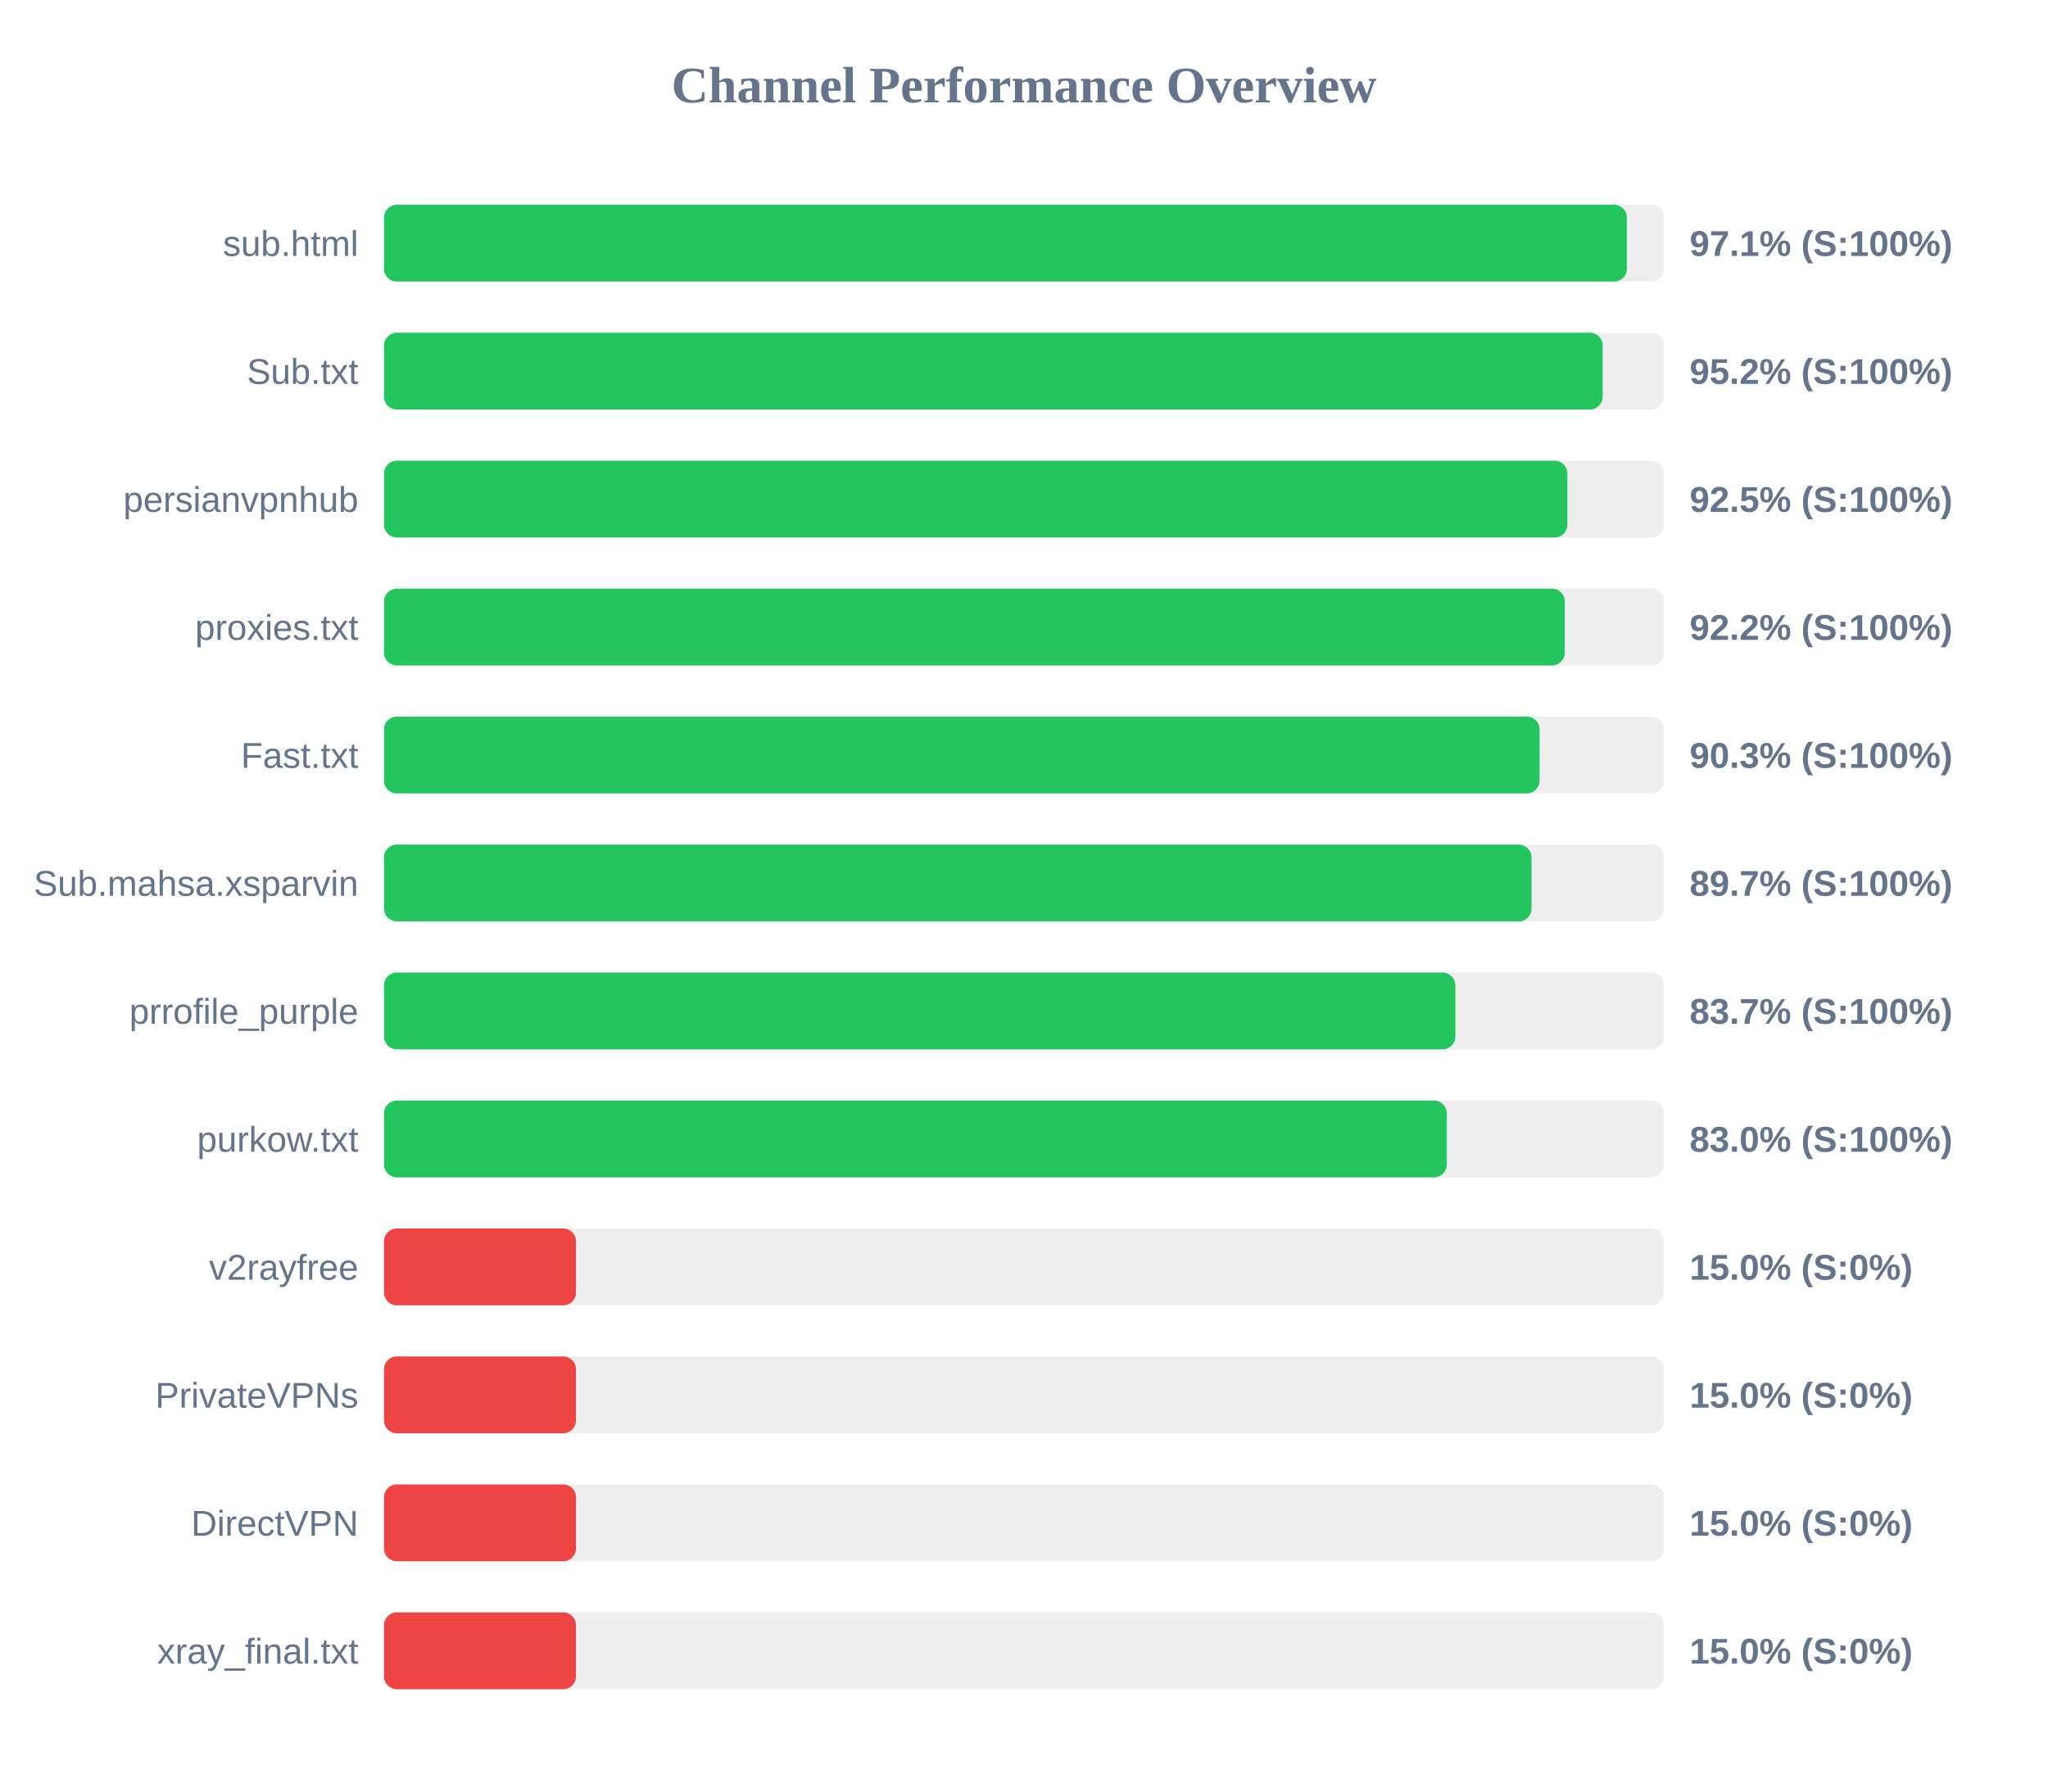
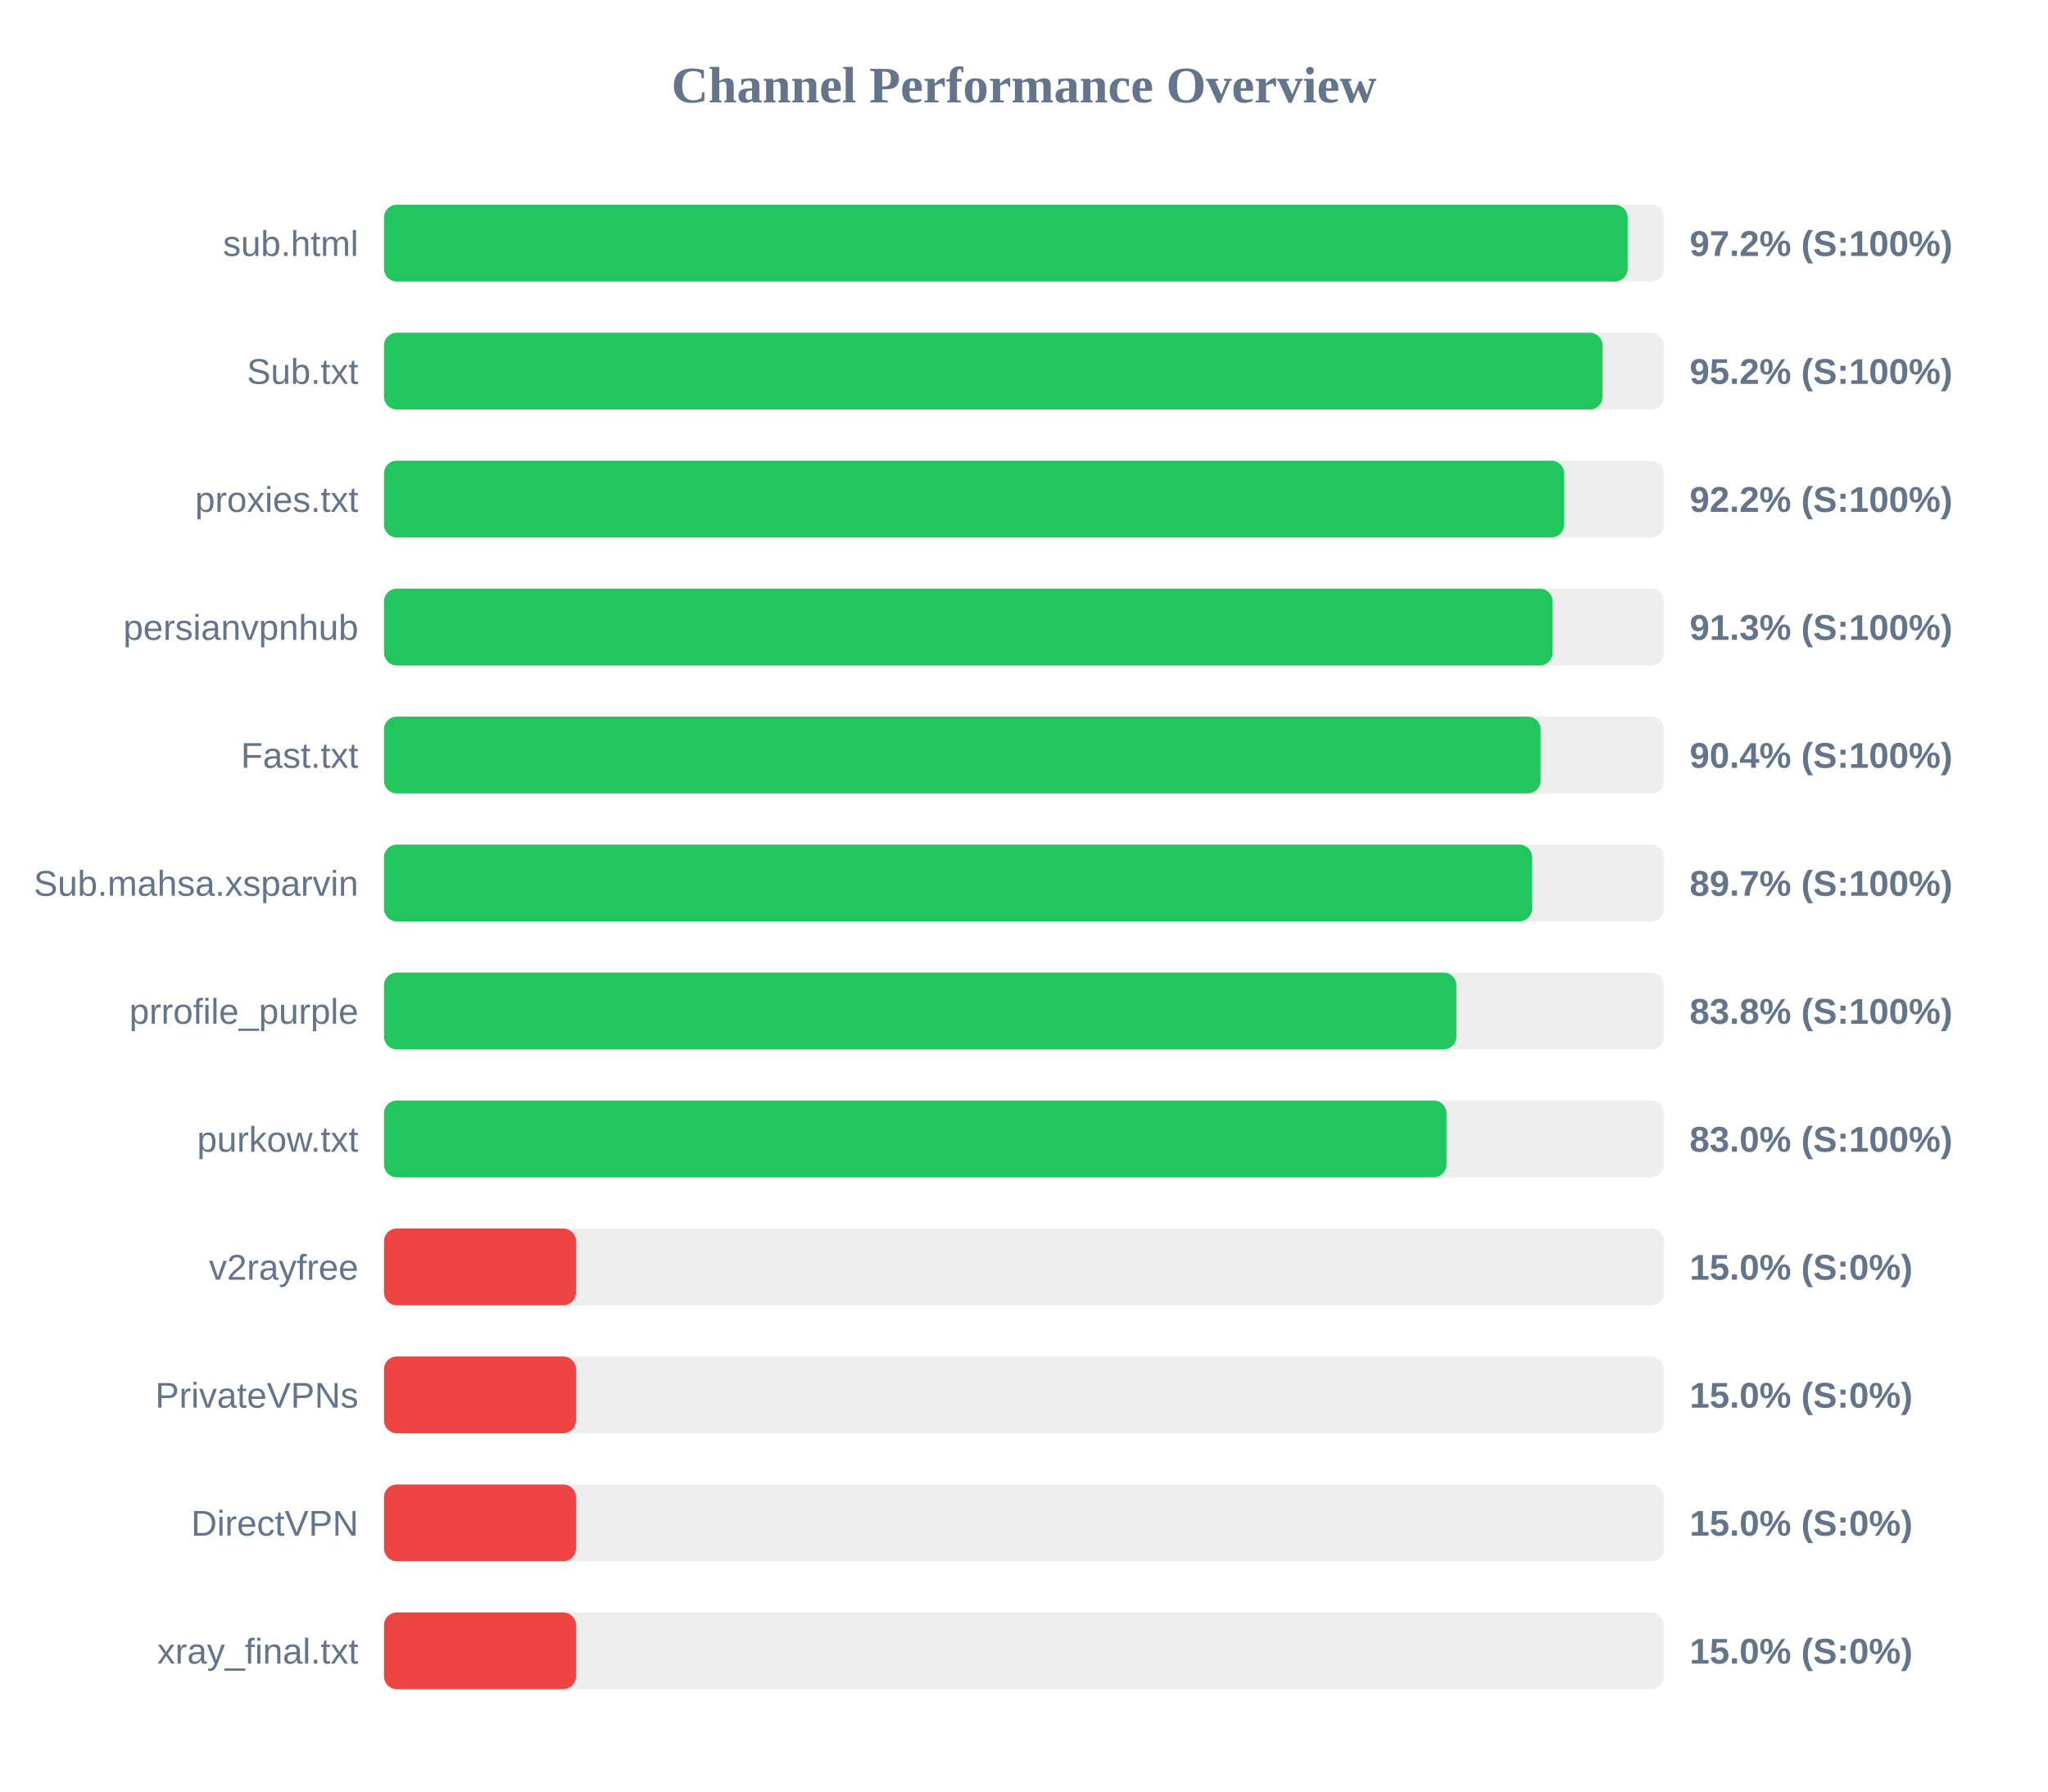
<svg xmlns="http://www.w3.org/2000/svg" width="800" height="700" version="1.1">
  <style>
        .row { font: 14px Arial; fill: #64748b; }
        .score { font: bold 14px Arial; fill: #64748b; }
    </style>
  <text x="400" y="40" text-anchor="middle" font-size="20px" font-weight="bold" fill="#64748b">Channel Performance Overview</text>
  <rect x="150" y="80" width="500" height="30" fill="#eee" rx="5" />
-   <rect x="150" y="80" width="485.5" height="30" fill="#22c55e" rx="5" />
+   <rect x="150" y="80" width="485.8" height="30" fill="#22c55e" rx="5" />
  <text x="140" y="100" text-anchor="end" class="row">sub.html</text>
-   <text x="660" y="100" text-anchor="start" class="score">97.1% (S:100%)</text>
+   <text x="660" y="100" text-anchor="start" class="score">97.2% (S:100%)</text>
  <rect x="150" y="130" width="500" height="30" fill="#eee" rx="5" />
-   <rect x="150" y="130" width="476.05" height="30" fill="#22c55e" rx="5" />
+   <rect x="150" y="130" width="476.0" height="30" fill="#22c55e" rx="5" />
  <text x="140" y="150" text-anchor="end" class="row">Sub.txt</text>
  <text x="660" y="150" text-anchor="start" class="score">95.2% (S:100%)</text>
  <rect x="150" y="180" width="500" height="30" fill="#eee" rx="5" />
-   <rect x="150" y="180" width="462.25" height="30" fill="#22c55e" rx="5" />
-   <text x="140" y="200" text-anchor="end" class="row">persianvpnhub</text>
-   <text x="660" y="200" text-anchor="start" class="score">92.5% (S:100%)</text>
+   <rect x="150" y="180" width="461.0" height="30" fill="#22c55e" rx="5" />
+   <text x="140" y="200" text-anchor="end" class="row">proxies.txt</text>
+   <text x="660" y="200" text-anchor="start" class="score">92.2% (S:100%)</text>
  <rect x="150" y="230" width="500" height="30" fill="#eee" rx="5" />
-   <rect x="150" y="230" width="461.25" height="30" fill="#22c55e" rx="5" />
-   <text x="140" y="250" text-anchor="end" class="row">proxies.txt</text>
-   <text x="660" y="250" text-anchor="start" class="score">92.2% (S:100%)</text>
+   <rect x="150" y="230" width="456.5" height="30" fill="#22c55e" rx="5" />
+   <text x="140" y="250" text-anchor="end" class="row">persianvpnhub</text>
+   <text x="660" y="250" text-anchor="start" class="score">91.3% (S:100%)</text>
  <rect x="150" y="280" width="500" height="30" fill="#eee" rx="5" />
-   <rect x="150" y="280" width="451.4" height="30" fill="#22c55e" rx="5" />
+   <rect x="150" y="280" width="451.8" height="30" fill="#22c55e" rx="5" />
  <text x="140" y="300" text-anchor="end" class="row">Fast.txt</text>
-   <text x="660" y="300" text-anchor="start" class="score">90.3% (S:100%)</text>
+   <text x="660" y="300" text-anchor="start" class="score">90.4% (S:100%)</text>
  <rect x="150" y="330" width="500" height="30" fill="#eee" rx="5" />
-   <rect x="150" y="330" width="448.25" height="30" fill="#22c55e" rx="5" />
+   <rect x="150" y="330" width="448.5" height="30" fill="#22c55e" rx="5" />
  <text x="140" y="350" text-anchor="end" class="row">Sub.mahsa.xsparvin</text>
  <text x="660" y="350" text-anchor="start" class="score">89.7% (S:100%)</text>
  <rect x="150" y="380" width="500" height="30" fill="#eee" rx="5" />
-   <rect x="150" y="380" width="418.5" height="30" fill="#22c55e" rx="5" />
+   <rect x="150" y="380" width="418.9" height="30" fill="#22c55e" rx="5" />
  <text x="140" y="400" text-anchor="end" class="row">prrofile_purple</text>
-   <text x="660" y="400" text-anchor="start" class="score">83.7% (S:100%)</text>
+   <text x="660" y="400" text-anchor="start" class="score">83.8% (S:100%)</text>
  <rect x="150" y="430" width="500" height="30" fill="#eee" rx="5" />
-   <rect x="150" y="430" width="415.15" height="30" fill="#22c55e" rx="5" />
+   <rect x="150" y="430" width="415.05" height="30" fill="#22c55e" rx="5" />
  <text x="140" y="450" text-anchor="end" class="row">purkow.txt</text>
  <text x="660" y="450" text-anchor="start" class="score">83.0% (S:100%)</text>
  <rect x="150" y="480" width="500" height="30" fill="#eee" rx="5" />
  <rect x="150" y="480" width="75.0" height="30" fill="#ef4444" rx="5" />
  <text x="140" y="500" text-anchor="end" class="row">v2rayfree</text>
  <text x="660" y="500" text-anchor="start" class="score">15.0% (S:0%)</text>
  <rect x="150" y="530" width="500" height="30" fill="#eee" rx="5" />
  <rect x="150" y="530" width="75.0" height="30" fill="#ef4444" rx="5" />
  <text x="140" y="550" text-anchor="end" class="row">PrivateVPNs</text>
  <text x="660" y="550" text-anchor="start" class="score">15.0% (S:0%)</text>
  <rect x="150" y="580" width="500" height="30" fill="#eee" rx="5" />
  <rect x="150" y="580" width="75.0" height="30" fill="#ef4444" rx="5" />
  <text x="140" y="600" text-anchor="end" class="row">DirectVPN</text>
  <text x="660" y="600" text-anchor="start" class="score">15.0% (S:0%)</text>
  <rect x="150" y="630" width="500" height="30" fill="#eee" rx="5" />
  <rect x="150" y="630" width="75.0" height="30" fill="#ef4444" rx="5" />
  <text x="140" y="650" text-anchor="end" class="row">xray_final.txt</text>
  <text x="660" y="650" text-anchor="start" class="score">15.0% (S:0%)</text>
</svg>
